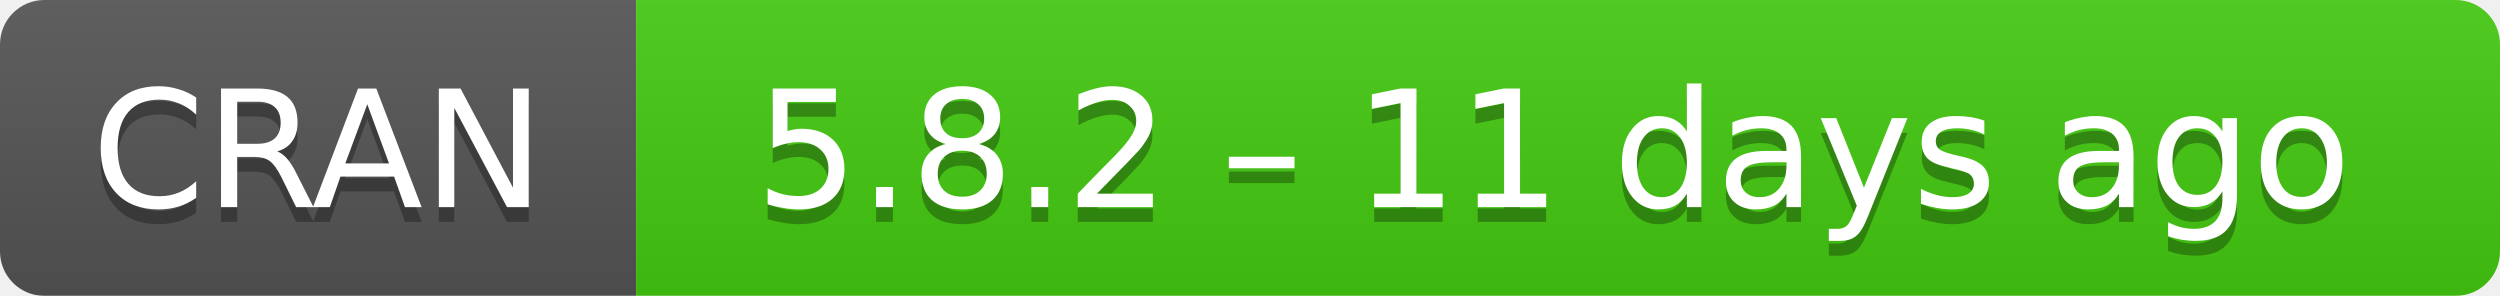
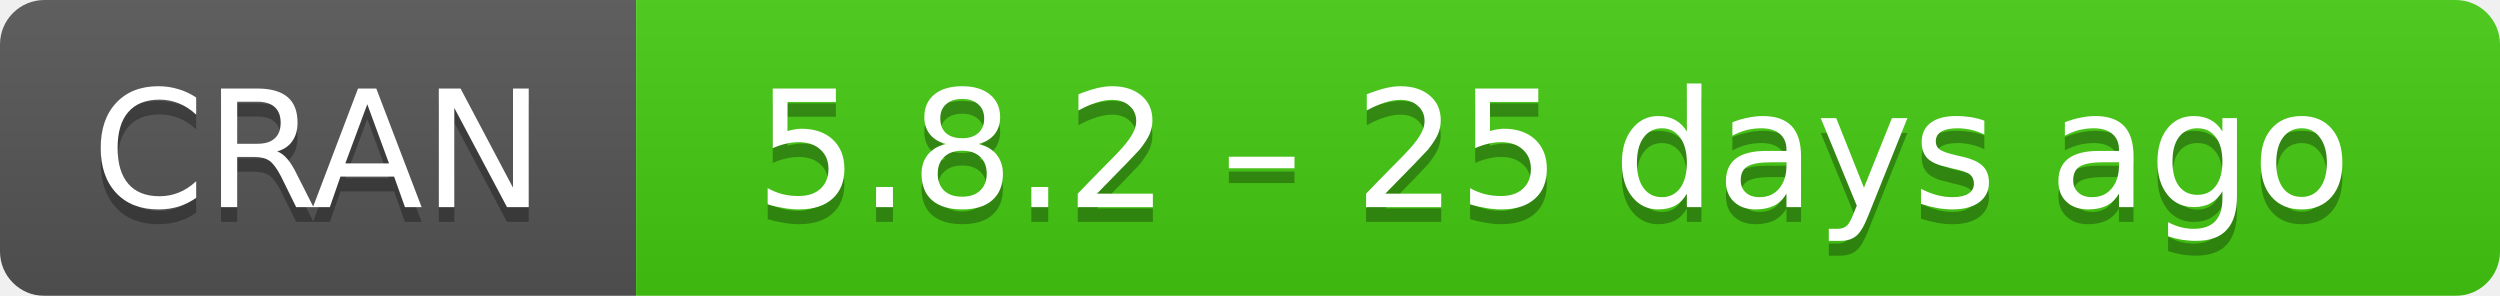
- <svg xmlns="http://www.w3.org/2000/svg" width="169" height="20" aria-label="CRAN 5.8.2 – 11 days ago">
+ <svg xmlns="http://www.w3.org/2000/svg" width="169" height="20" aria-label="CRAN 5.8.2 – 25 days ago">
  <linearGradient id="b" x2="0" y2="100%">
    <stop offset="0" stop-color="#bbb" stop-opacity=".1" />
    <stop offset="1" stop-opacity=".1" />
  </linearGradient>
  <mask id="a">
    <rect width="169" height="20" rx="3" fill="#fff" />
  </mask>
  <g mask="url(#a)">
    <path fill="#555" d="M0 0h43v20H0z" />
    <path fill="#4c1" d="M43 0h147v20H43z" />
    <path fill="url(#b)" d="M0 0h169v20H0z" />
  </g>
  <g fill="#fff" text-anchor="middle" font-family="DejaVu Sans,Verdana,Geneva,sans-serif" font-size="11">
    <text x="21.5" y="15" fill="#010101" fill-opacity=".3">
      CRAN
    </text>
    <text x="21.5" y="14">
      CRAN
    </text>
    <text x="105" y="15" fill="#010101" fill-opacity=".3">
-       5.8.2 – 11 days ago
+       5.8.2 – 25 days ago
    </text>
    <text x="105" y="14">
-       5.8.2 – 11 days ago
+       5.8.2 – 25 days ago
    </text>
  </g>
</svg>
